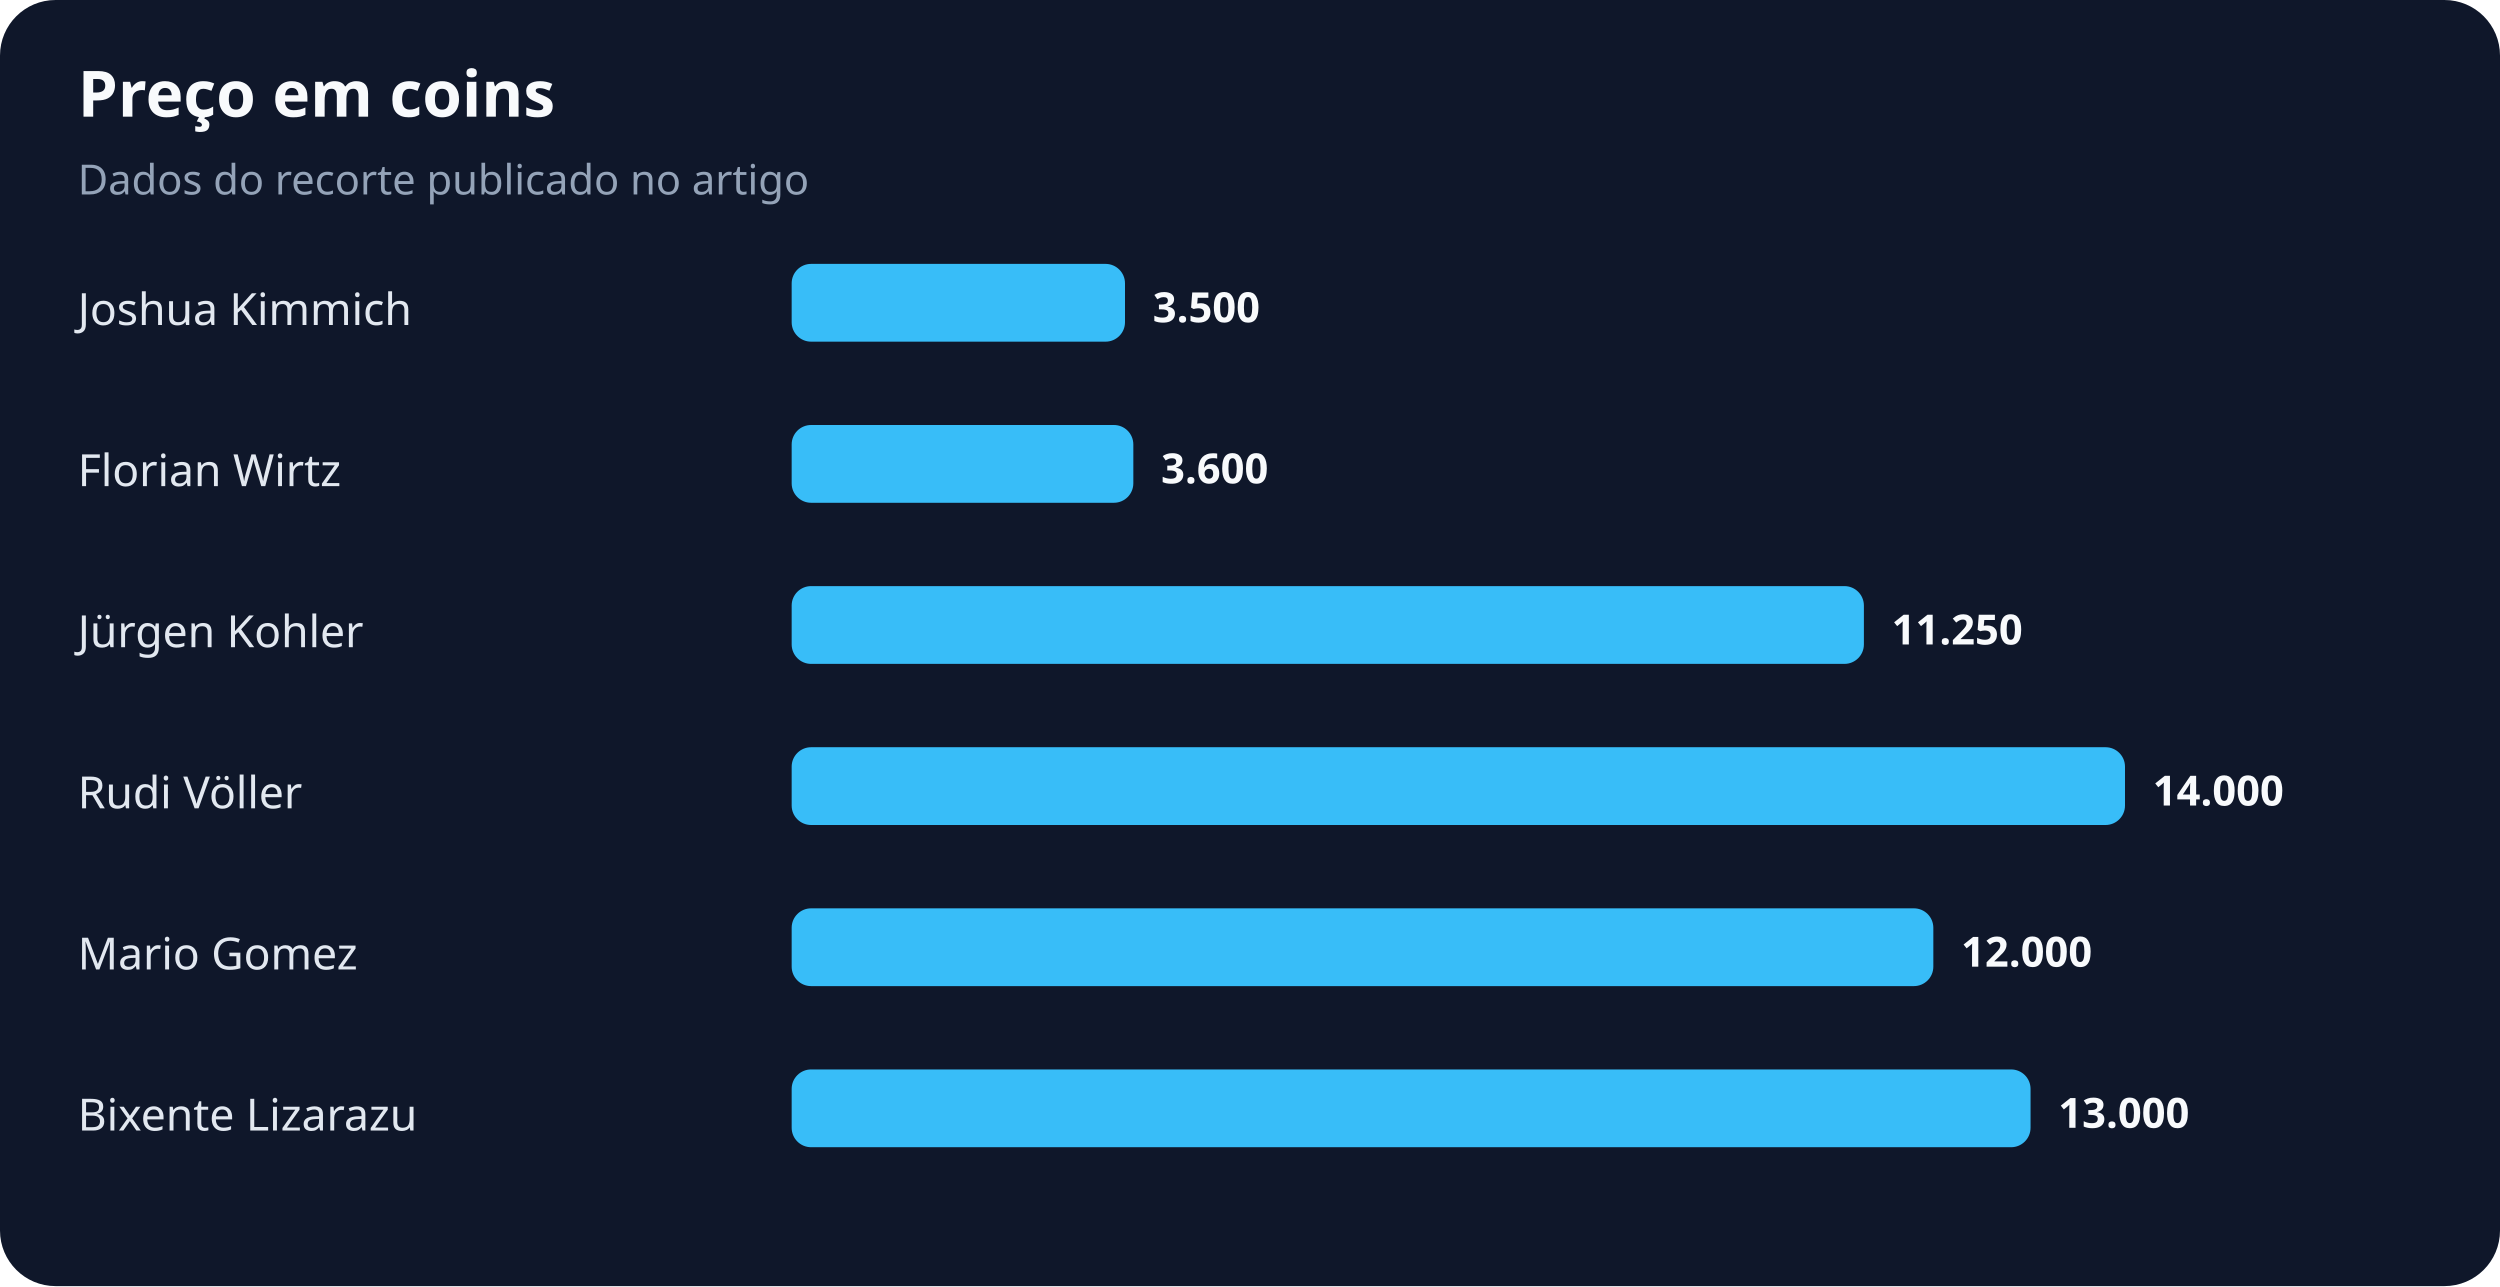
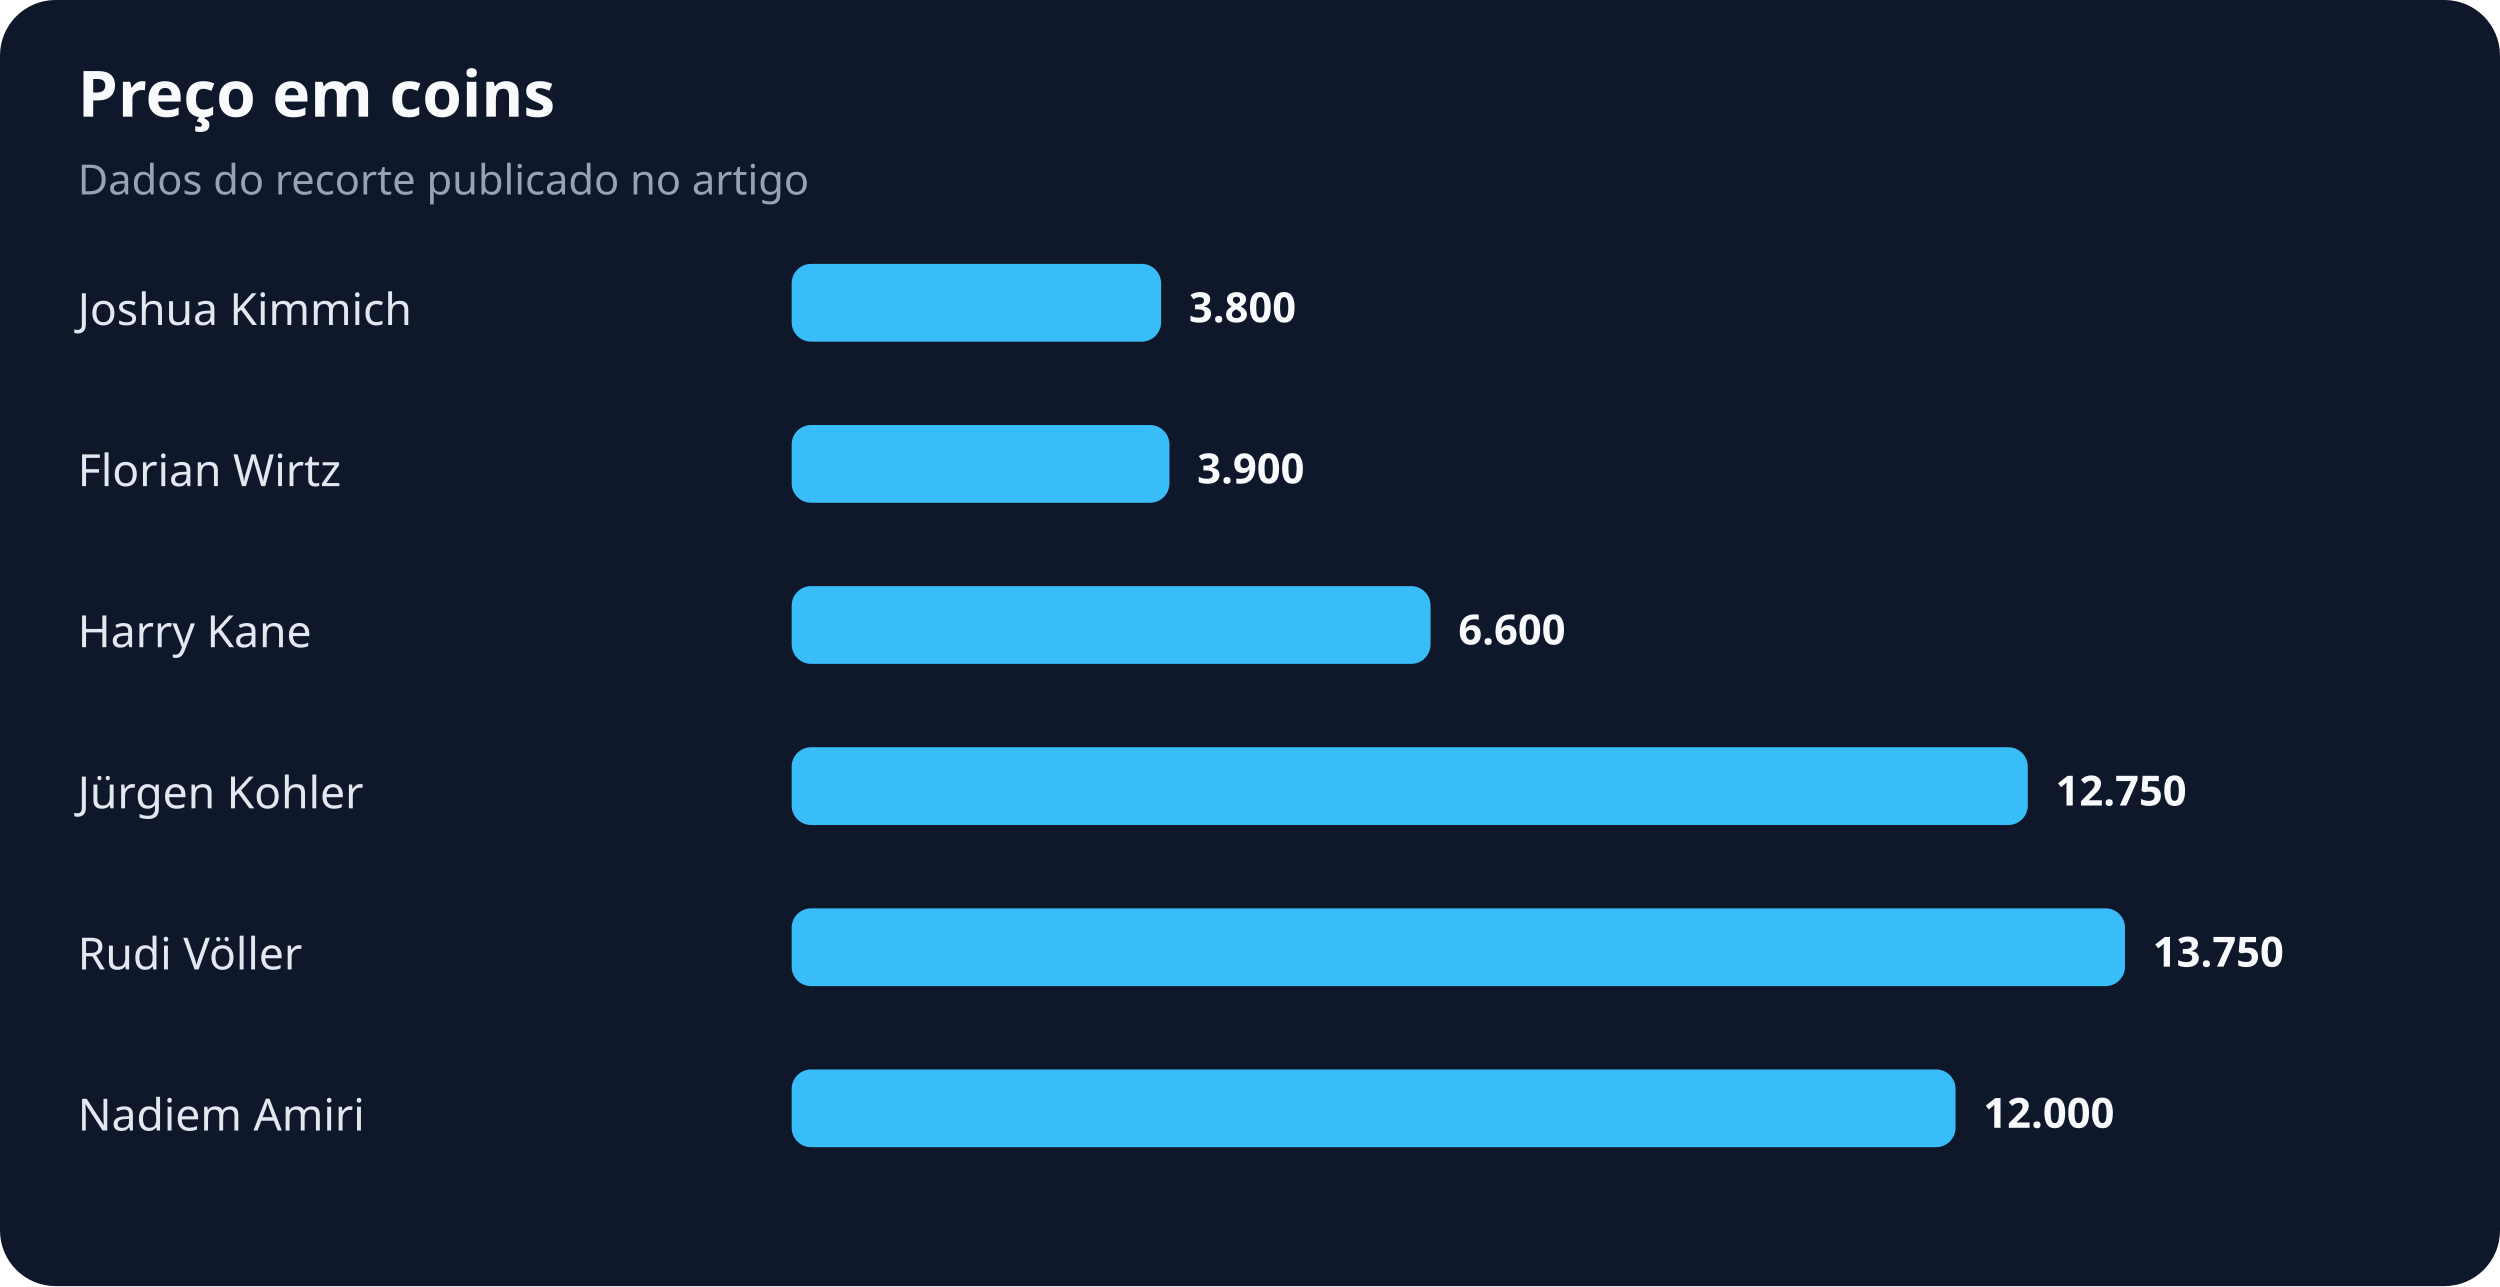
<svg xmlns="http://www.w3.org/2000/svg" width="900" height="463" viewBox="0 0 900 463" role="img" aria-labelledby="title desc">
  <rect width="100%" height="100%" rx="20" fill="#0f172a" />
  <text x="28" y="42" fill="#f8fafc" font-family="system-ui,sans-serif" font-size="23" font-weight="700">Preço em coins</text>
  <text x="28" y="70" fill="#94a3b8" font-family="system-ui,sans-serif" font-size="15">Dados do recorte publicado no artigo</text>
  <text x="28" y="117" fill="#e2e8f0" font-family="system-ui,sans-serif" font-size="16">Joshua Kimmich</text>
-   <rect x="285" y="95" width="120" height="28" rx="7" fill="#38bdf8" />
-   <text x="415" y="116" fill="#f8fafc" font-family="system-ui,sans-serif" font-size="15" font-weight="700">3.500</text>
+   <rect x="285" y="95" width="133" height="28" rx="7" fill="#38bdf8" />
+   <text x="428" y="116" fill="#f8fafc" font-family="system-ui,sans-serif" font-size="15" font-weight="700">3.800</text>
  <text x="28" y="175" fill="#e2e8f0" font-family="system-ui,sans-serif" font-size="16">Florian Wirtz</text>
-   <rect x="285" y="153" width="123" height="28" rx="7" fill="#38bdf8" />
-   <text x="418" y="174" fill="#f8fafc" font-family="system-ui,sans-serif" font-size="15" font-weight="700">3.600</text>
-   <text x="28" y="233" fill="#e2e8f0" font-family="system-ui,sans-serif" font-size="16">Jürgen Kohler</text>
-   <rect x="285" y="211" width="386" height="28" rx="7" fill="#38bdf8" />
-   <text x="681" y="232" fill="#f8fafc" font-family="system-ui,sans-serif" font-size="15" font-weight="700">11.250</text>
-   <text x="28" y="291" fill="#e2e8f0" font-family="system-ui,sans-serif" font-size="16">Rudi Völler</text>
-   <rect x="285" y="269" width="480" height="28" rx="7" fill="#38bdf8" />
-   <text x="775" y="290" fill="#f8fafc" font-family="system-ui,sans-serif" font-size="15" font-weight="700">14.000</text>
-   <text x="28" y="349" fill="#e2e8f0" font-family="system-ui,sans-serif" font-size="16">Mario Gomez</text>
-   <rect x="285" y="327" width="411" height="28" rx="7" fill="#38bdf8" />
-   <text x="706" y="348" fill="#f8fafc" font-family="system-ui,sans-serif" font-size="15" font-weight="700">12.000</text>
-   <text x="28" y="407" fill="#e2e8f0" font-family="system-ui,sans-serif" font-size="16">Bixente Lizarazu</text>
-   <rect x="285" y="385" width="446" height="28" rx="7" fill="#38bdf8" />
-   <text x="741" y="406" fill="#f8fafc" font-family="system-ui,sans-serif" font-size="15" font-weight="700">13.000</text>
+   <rect x="285" y="153" width="136" height="28" rx="7" fill="#38bdf8" />
+   <text x="431" y="174" fill="#f8fafc" font-family="system-ui,sans-serif" font-size="15" font-weight="700">3.900</text>
+   <text x="28" y="233" fill="#e2e8f0" font-family="system-ui,sans-serif" font-size="16">Harry Kane</text>
+   <rect x="285" y="211" width="230" height="28" rx="7" fill="#38bdf8" />
+   <text x="525" y="232" fill="#f8fafc" font-family="system-ui,sans-serif" font-size="15" font-weight="700">6.600</text>
+   <text x="28" y="291" fill="#e2e8f0" font-family="system-ui,sans-serif" font-size="16">Jürgen Kohler</text>
+   <rect x="285" y="269" width="445" height="28" rx="7" fill="#38bdf8" />
+   <text x="740" y="290" fill="#f8fafc" font-family="system-ui,sans-serif" font-size="15" font-weight="700">12.750</text>
+   <text x="28" y="349" fill="#e2e8f0" font-family="system-ui,sans-serif" font-size="16">Rudi Völler</text>
+   <rect x="285" y="327" width="480" height="28" rx="7" fill="#38bdf8" />
+   <text x="775" y="348" fill="#f8fafc" font-family="system-ui,sans-serif" font-size="15" font-weight="700">13.750</text>
+   <text x="28" y="407" fill="#e2e8f0" font-family="system-ui,sans-serif" font-size="16">Nadiem Amiri</text>
+   <rect x="285" y="385" width="419" height="28" rx="7" fill="#38bdf8" />
+   <text x="714" y="406" fill="#f8fafc" font-family="system-ui,sans-serif" font-size="15" font-weight="700">12.000</text>
</svg>
